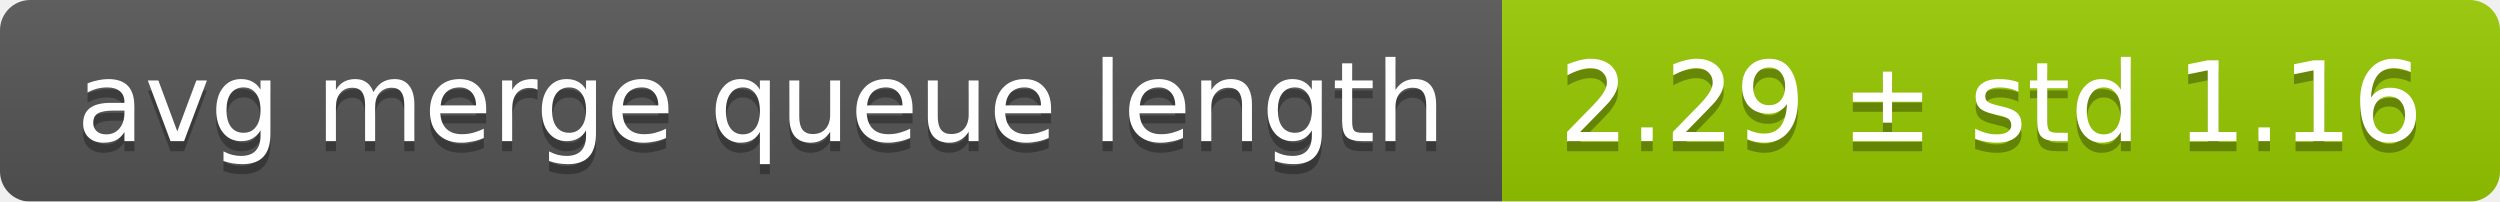
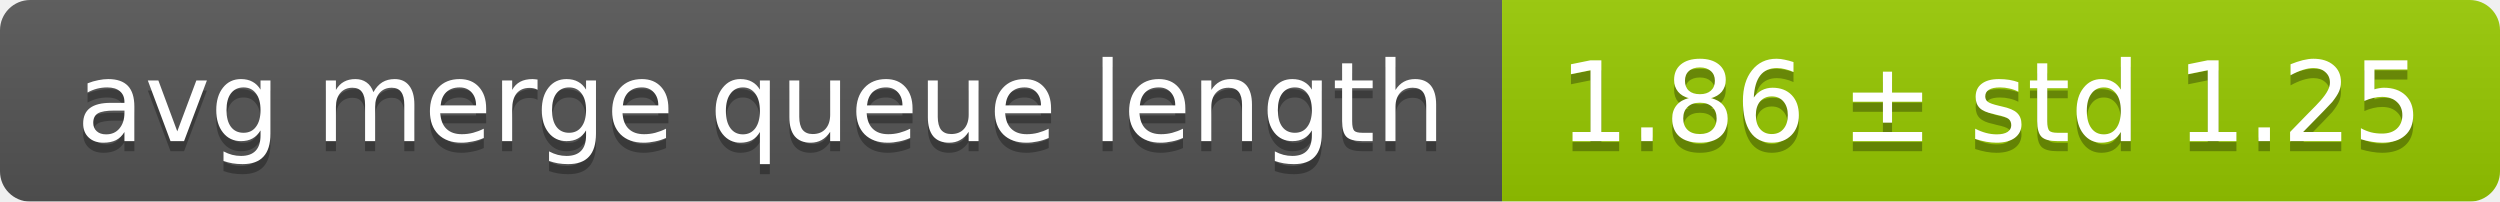
<svg xmlns="http://www.w3.org/2000/svg" width="248" height="20">
  <linearGradient id="smooth" x2="0" y2="100%">
    <stop offset="0" stop-color="#bbb" stop-opacity=".1" />
    <stop offset="1" stop-opacity=".1" />
  </linearGradient>
  <mask id="round">
    <rect width="248" height="20" rx="3" fill="#fff" />
  </mask>
  <g mask="url(#round)">
    <rect width="149" height="20" fill="#555" />
    <rect x="149" width="99" height="20" fill="#97ca00" />
    <rect width="248" height="20" fill="url(#smooth)" />
  </g>
  <g fill="#fff" text-anchor="middle" font-family="DejaVu Sans,Verdana,Geneva,sans-serif" font-size="11">
    <text x="75.5" y="15" fill="#010101" fill-opacity=".3">avg merge queue length</text>
    <text x="75.5" y="14">avg merge queue length</text>
-     <text x="197.5" y="15" fill="#010101" fill-opacity=".3">2.29 ± std 1.16</text>
-     <text x="197.5" y="14">2.29 ± std 1.16</text>
+     <text x="197.5" y="15" fill="#010101" fill-opacity=".3">1.86 ± std 1.25</text>
+     <text x="197.5" y="14">1.86 ± std 1.25</text>
  </g>
</svg>
